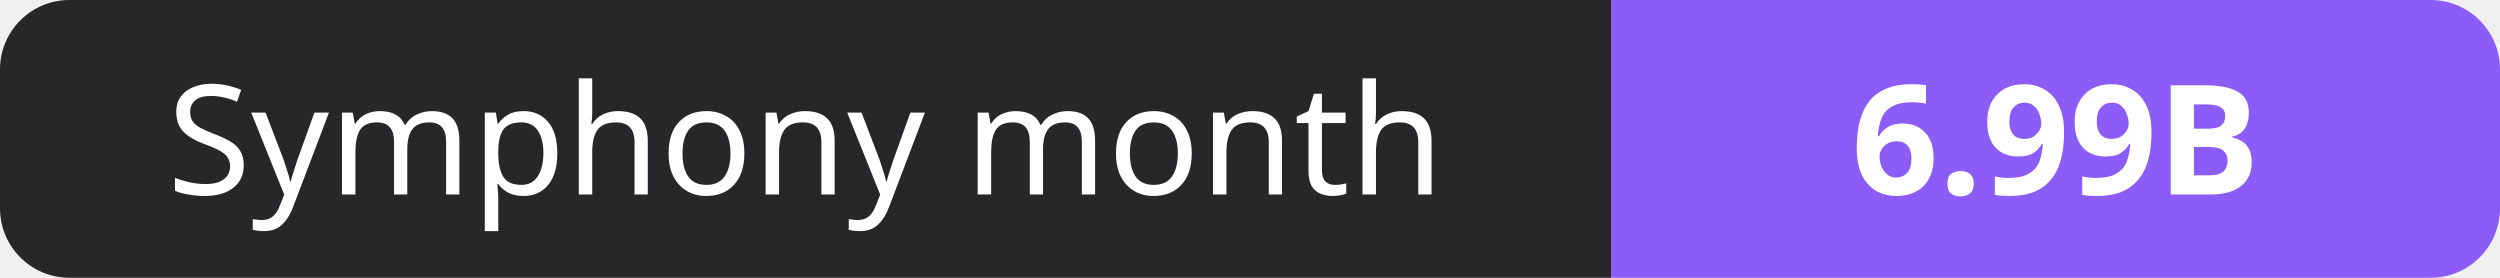
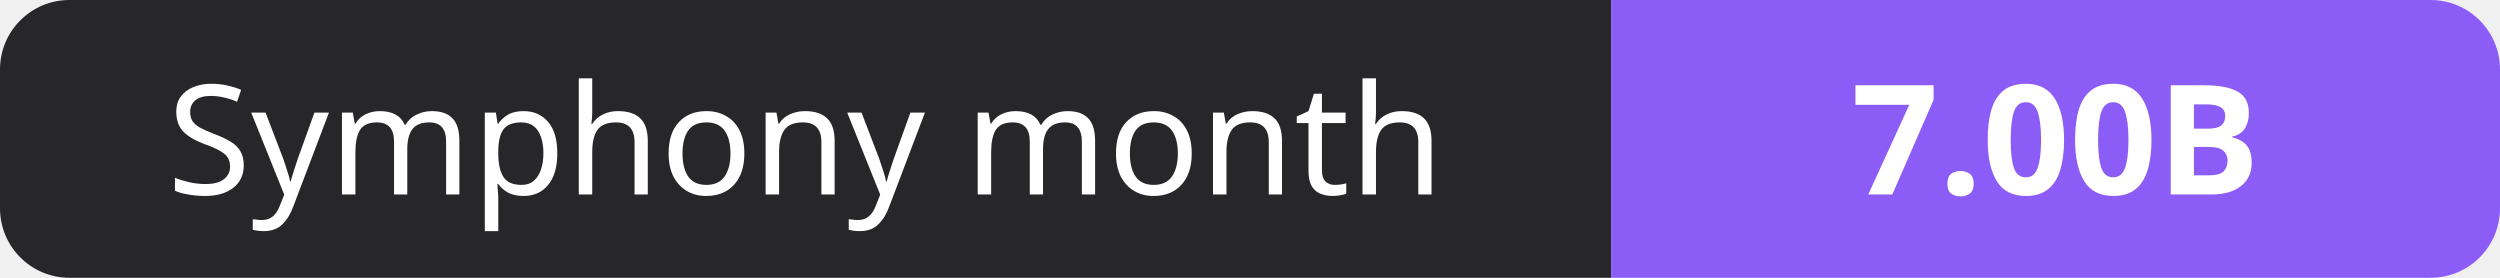
- <svg xmlns="http://www.w3.org/2000/svg" width="180" height="20" role="img" aria-label="Symphony month: 6.99B">
+ <svg xmlns="http://www.w3.org/2000/svg" width="180" height="20" role="img" aria-label="Symphony month: 7.00B">
  <clipPath id="r">
    <rect width="180" height="20" rx="5" fill="#fff" />
  </clipPath>
  <g clip-path="url(#r)">
    <rect width="116" height="20" fill="#27272a" />
    <rect x="116" width="64" height="20" fill="#8b5cf6" />
  </g>
  <g fill="#fff" text-anchor="middle" font-family="Verdana,Geneva,sans-serif" font-size="11">
    <text x="58.0" y="14">Symphony month</text>
-     <text x="148.0" y="14" font-weight="700">6.99B</text>
+     <text x="148.0" y="14" font-weight="700">7.00B</text>
  </g>
</svg>
